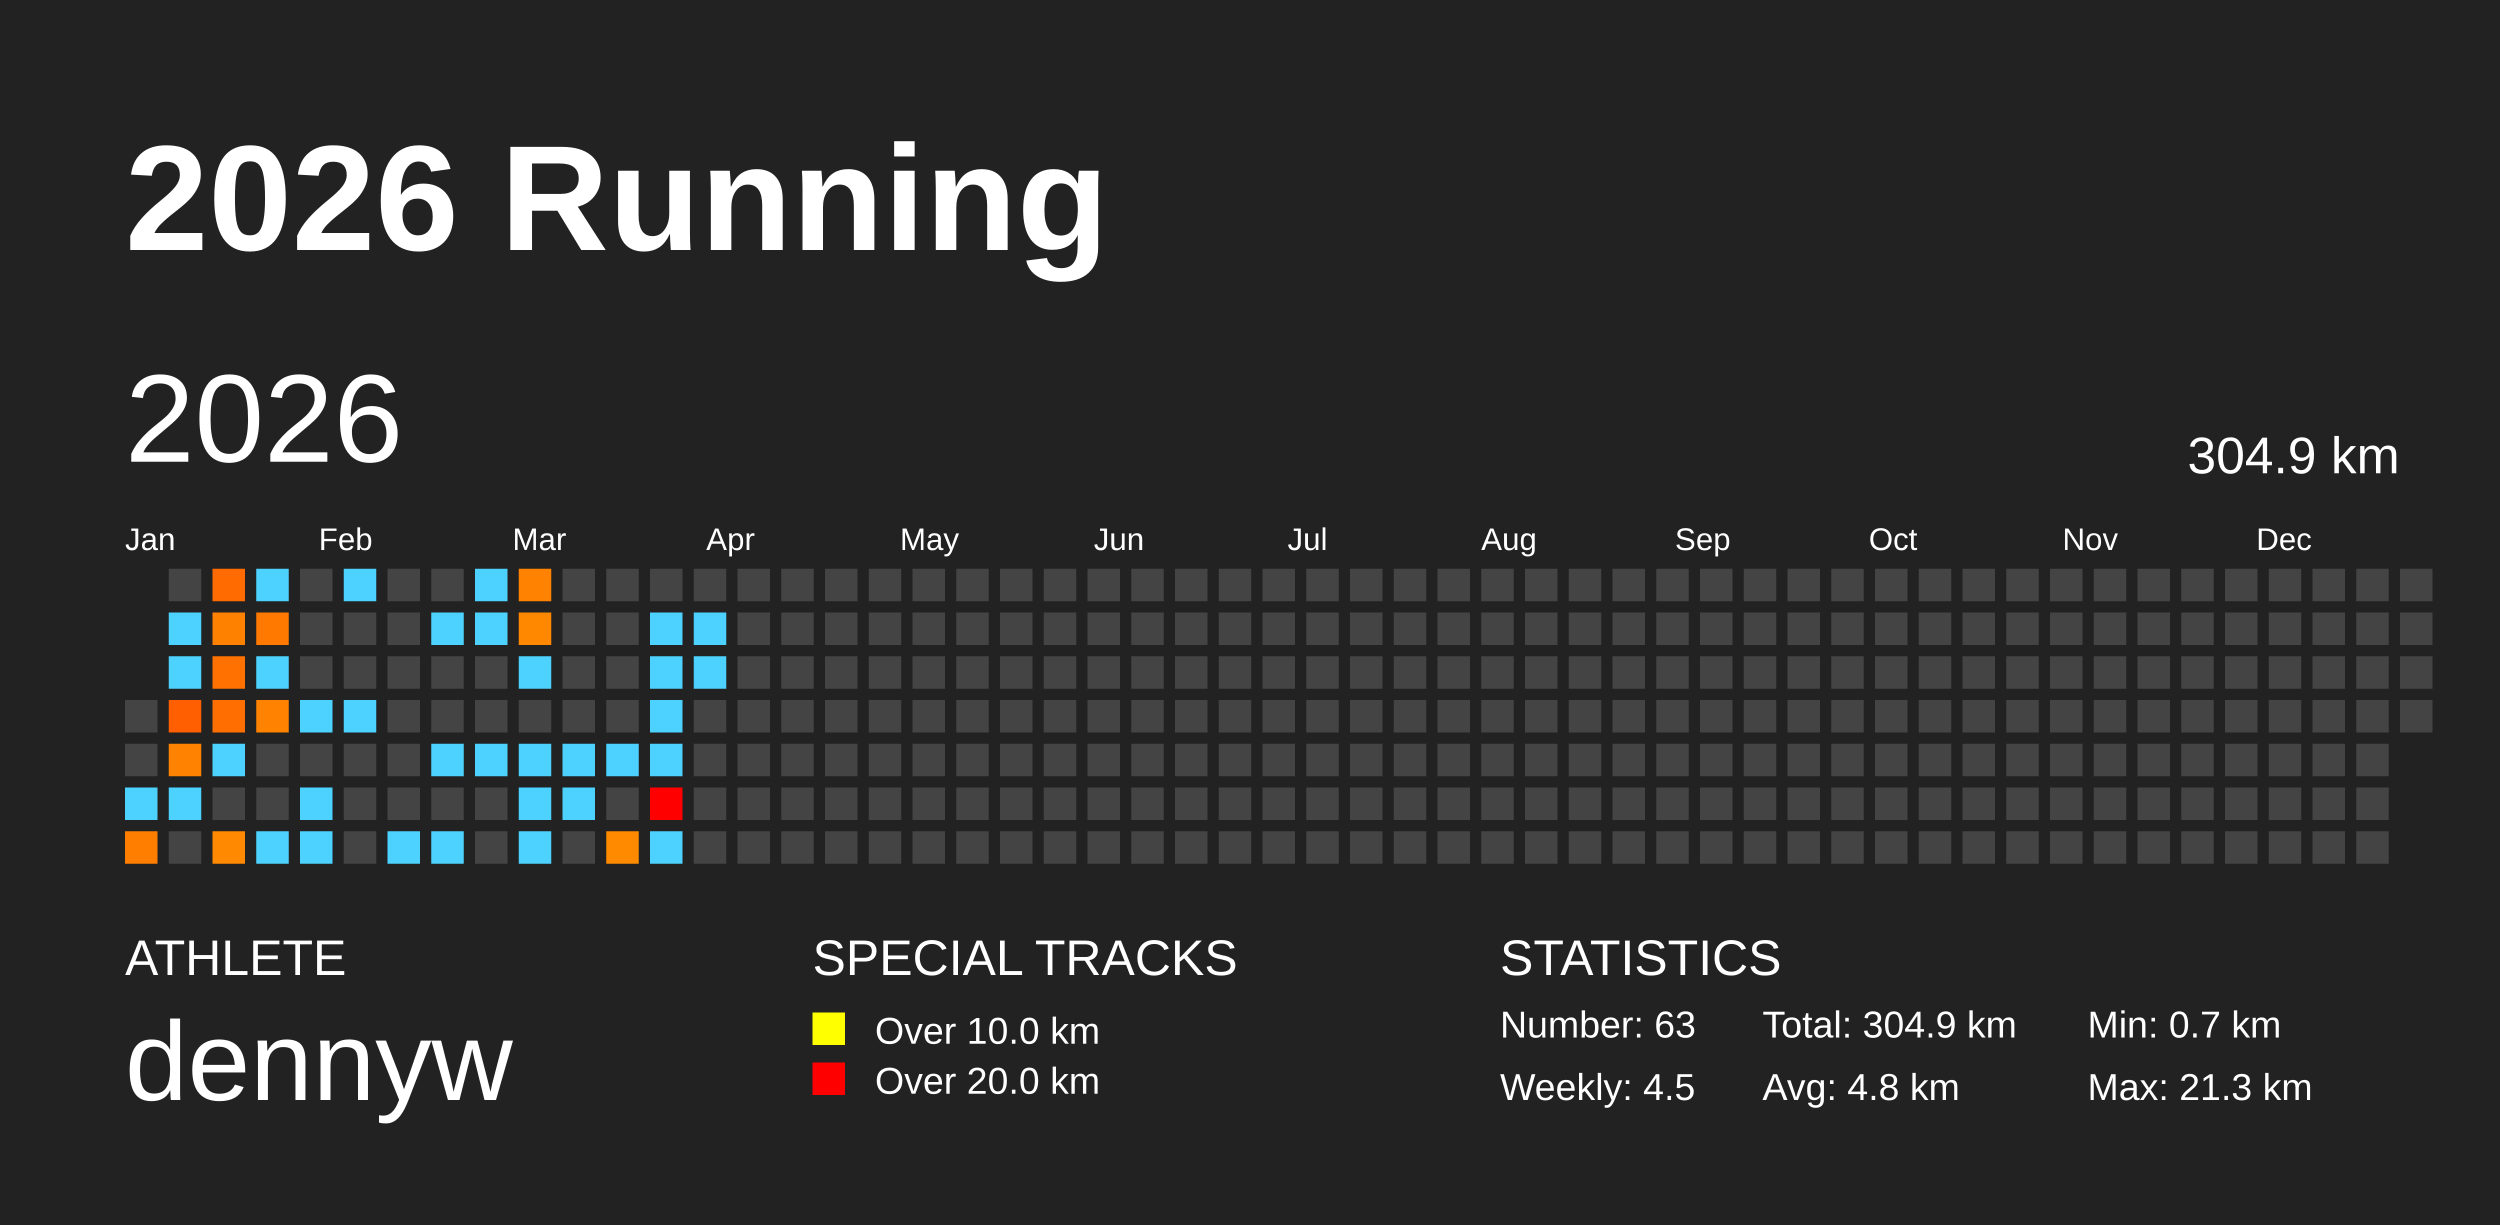
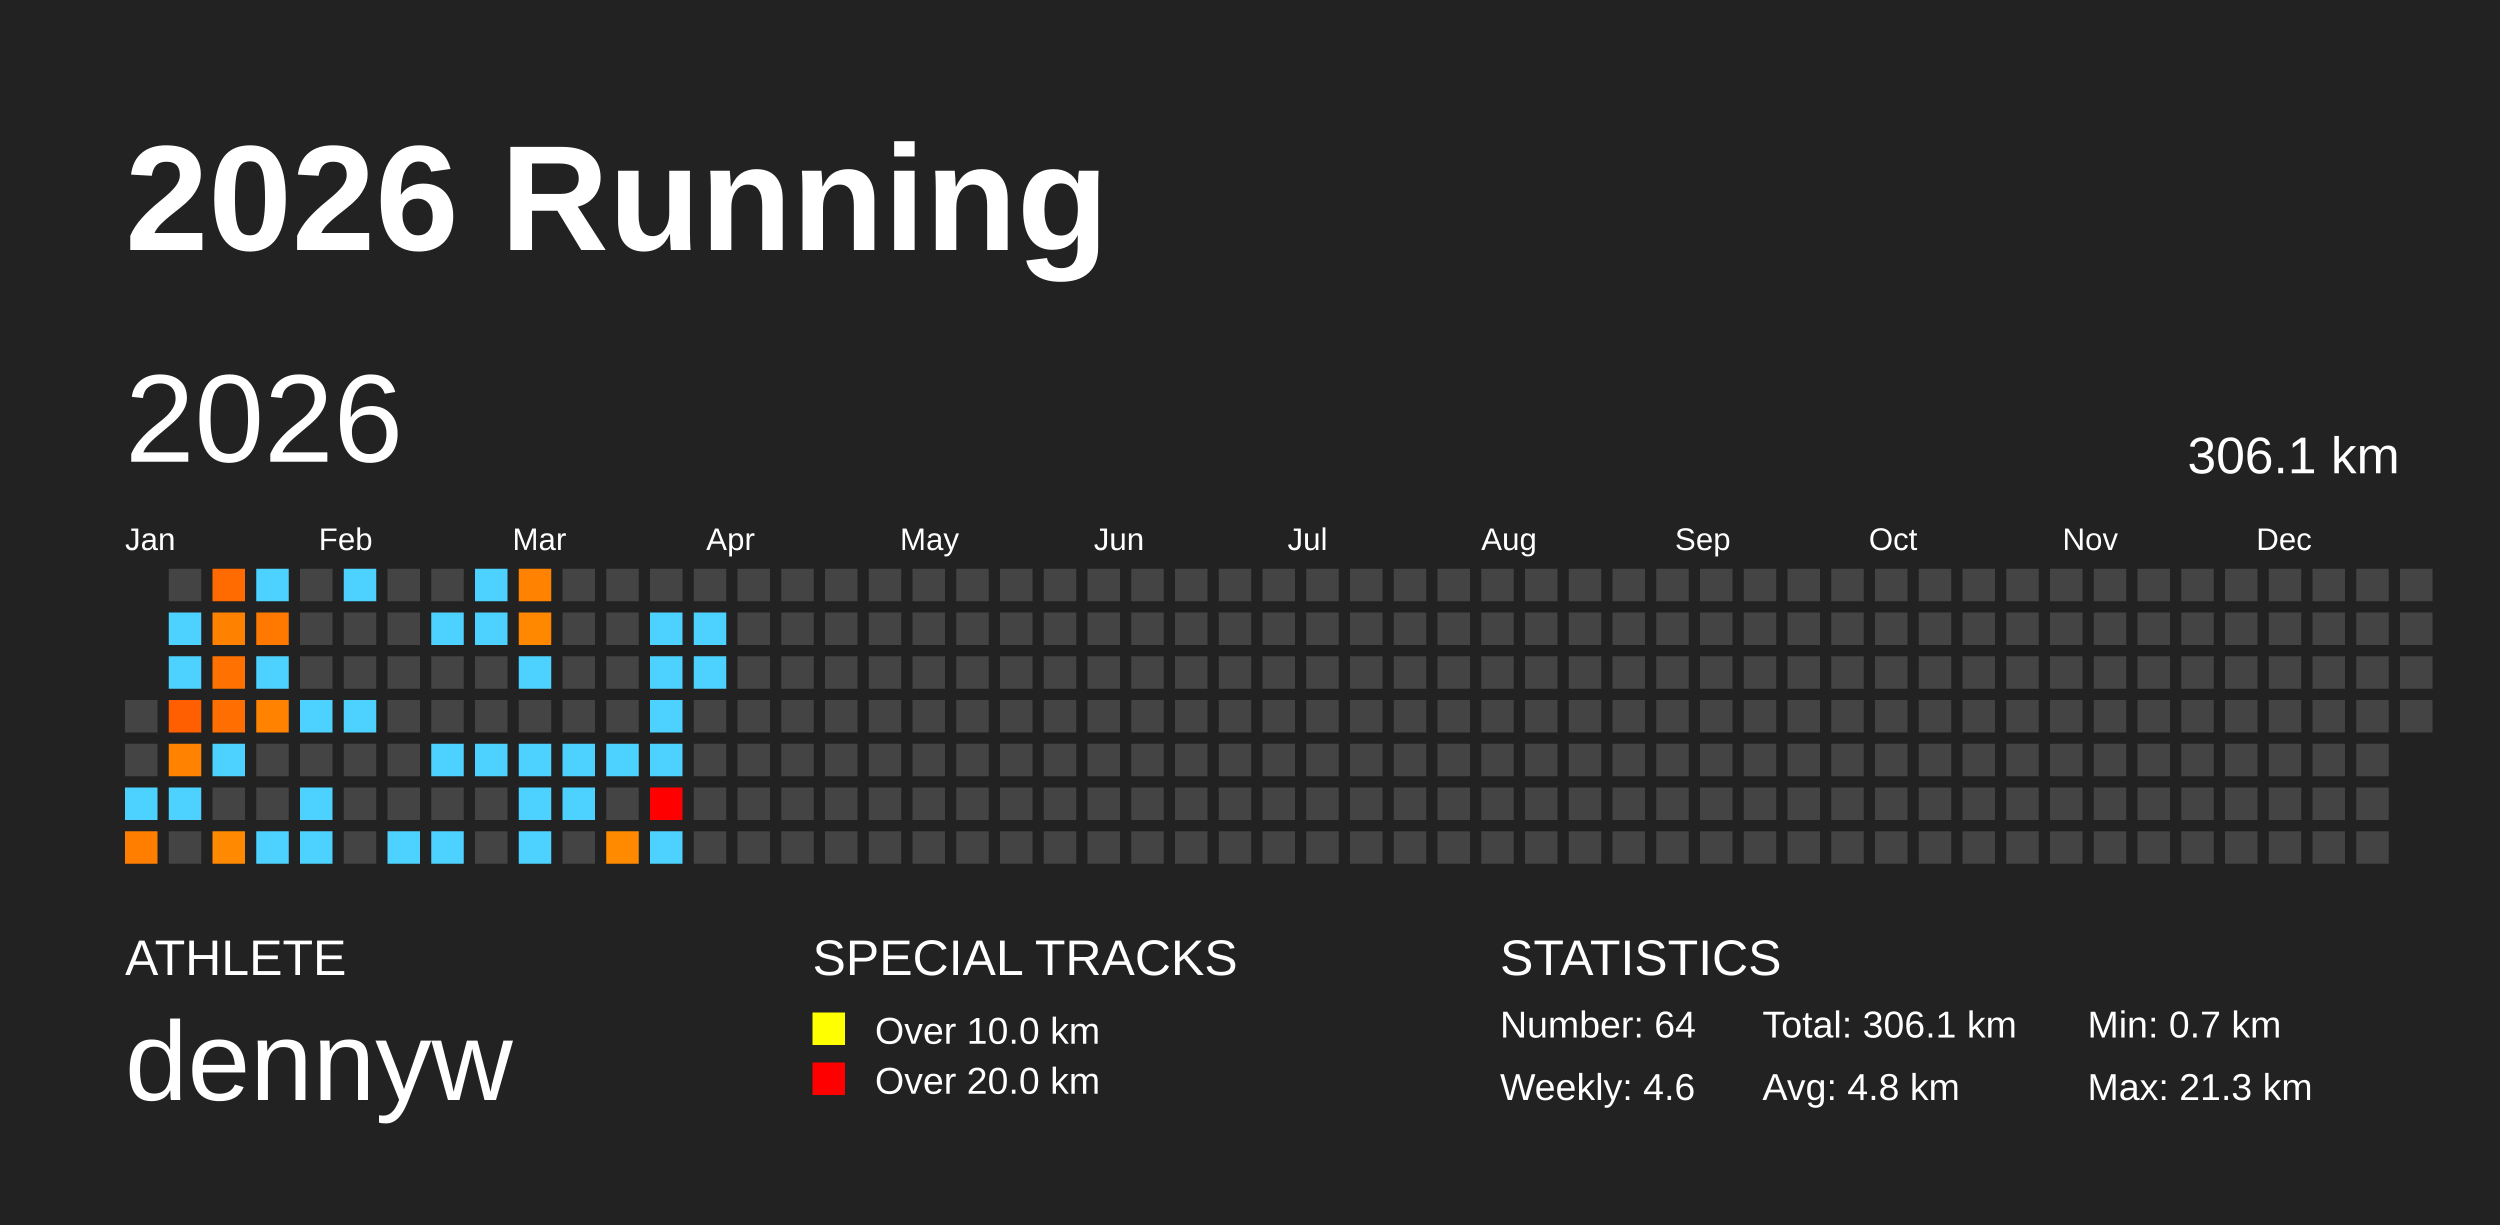
<svg xmlns="http://www.w3.org/2000/svg" baseProfile="full" height="98mm" version="1.1" viewBox="0,0,200,98" width="200mm">
  <defs />
  <rect fill="#222222" height="98" width="200" x="0" y="0" />
  <text fill="#FFFFFF" style="font-size:12px; font-family:Arial; font-weight:bold;" x="10" y="20">2026 Running</text>
  <text fill="#FFFFFF" style="font-size:4px; font-family:Arial" x="10" y="78">ATHLETE</text>
  <text fill="#FFFFFF" style="font-size:9px; font-family:Arial" x="10" y="88">dennyw</text>
  <text fill="#FFFFFF" style="font-size:4px; font-family:Arial" x="65" y="78">SPECIAL TRACKS</text>
  <rect fill="yellow" height="2.6" width="2.6" x="65" y="81" />
  <text fill="#FFFFFF" style="font-size:3px; font-family:Arial" x="70" y="83.5">Over 10.0 km</text>
  <rect fill="red" height="2.6" width="2.6" x="65" y="85" />
  <text fill="#FFFFFF" style="font-size:3px; font-family:Arial" x="70" y="87.5">Over 20.0 km</text>
  <text fill="#FFFFFF" style="font-size:4px; font-family:Arial" x="120" y="78">STATISTICS</text>
-   <text fill="#FFFFFF" style="font-size:3px; font-family:Arial" x="120" y="83">Number: 63</text>
-   <text fill="#FFFFFF" style="font-size:3px; font-family:Arial" x="120" y="88">Weekly: 4.5</text>
-   <text fill="#FFFFFF" style="font-size:3px; font-family:Arial" x="141" y="83">Total: 304.9 km</text>
+   <text fill="#FFFFFF" style="font-size:3px; font-family:Arial" x="120" y="83">Number: 64</text>
+   <text fill="#FFFFFF" style="font-size:3px; font-family:Arial" x="120" y="88">Weekly: 4.6</text>
+   <text fill="#FFFFFF" style="font-size:3px; font-family:Arial" x="141" y="83">Total: 306.1 km</text>
  <text fill="#FFFFFF" style="font-size:3px; font-family:Arial" x="141" y="88">Avg: 4.8 km</text>
  <text fill="#FFFFFF" style="font-size:3px; font-family:Arial" x="167" y="83">Min: 0.7 km</text>
  <text fill="#FFFFFF" style="font-size:3px; font-family:Arial" x="167" y="88">Max: 21.3 km</text>
  <text dominant-baseline="hanging" fill="#FFFFFF" style="font-size:10.0px; font-family:Arial;" x="10" y="30">2026</text>
-   <text dominant-baseline="hanging" fill="#FFFFFF" style="font-size:4.125px; font-family:Arial;" x="175" y="35">304.9 km</text>
+   <text dominant-baseline="hanging" fill="#FFFFFF" style="font-size:4.125px; font-family:Arial;" x="175" y="35">306.1 km</text>
  <text fill="#FFFFFF" style="font-size:2.5px; font-family:Arial" x="10.0" y="44">Jan</text>
  <text fill="#FFFFFF" style="font-size:2.5px; font-family:Arial" x="25.5" y="44">Feb</text>
  <text fill="#FFFFFF" style="font-size:2.5px; font-family:Arial" x="41.0" y="44">Mar</text>
  <text fill="#FFFFFF" style="font-size:2.5px; font-family:Arial" x="56.5" y="44">Apr</text>
  <text fill="#FFFFFF" style="font-size:2.5px; font-family:Arial" x="72.0" y="44">May</text>
  <text fill="#FFFFFF" style="font-size:2.5px; font-family:Arial" x="87.5" y="44">Jun</text>
  <text fill="#FFFFFF" style="font-size:2.5px; font-family:Arial" x="103.0" y="44">Jul</text>
  <text fill="#FFFFFF" style="font-size:2.5px; font-family:Arial" x="118.5" y="44">Aug</text>
  <text fill="#FFFFFF" style="font-size:2.5px; font-family:Arial" x="134.0" y="44">Sep</text>
  <text fill="#FFFFFF" style="font-size:2.5px; font-family:Arial" x="149.5" y="44">Oct</text>
  <text fill="#FFFFFF" style="font-size:2.5px; font-family:Arial" x="165.0" y="44">Nov</text>
  <text fill="#FFFFFF" style="font-size:2.5px; font-family:Arial" x="180.5" y="44">Dec</text>
  <rect fill="#444444" height="2.6" width="2.6" x="10.0" y="56.0" />
  <rect fill="#444444" height="2.6" width="2.6" x="10.0" y="59.5" />
  <rect fill="#4dd2ff" height="2.6" width="2.6" x="10.0" y="63.0" />
  <rect fill="#ff7e00" height="2.6" width="2.6" x="10.0" y="66.5" />
  <rect fill="#444444" height="2.6" width="2.6" x="13.5" y="45.5" />
  <rect fill="#4dd2ff" height="2.6" width="2.6" x="13.5" y="49.0" />
  <rect fill="#4dd2ff" height="2.6" width="2.6" x="13.5" y="52.5" />
  <rect fill="#ff5f00" height="2.6" width="2.6" x="13.5" y="56.0" />
  <rect fill="#ff8300" height="2.6" width="2.6" x="13.5" y="59.5" />
  <rect fill="#4dd2ff" height="2.6" width="2.6" x="13.5" y="63.0" />
  <rect fill="#444444" height="2.6" width="2.6" x="13.5" y="66.5" />
  <rect fill="#ff6b00" height="2.6" width="2.6" x="17.0" y="45.5" />
  <rect fill="#ff8100" height="2.6" width="2.6" x="17.0" y="49.0" />
  <rect fill="#ff7100" height="2.6" width="2.6" x="17.0" y="52.5" />
  <rect fill="#ff6e00" height="2.6" width="2.6" x="17.0" y="56.0" />
  <rect fill="#4dd2ff" height="2.6" width="2.6" x="17.0" y="59.5" />
  <rect fill="#444444" height="2.6" width="2.6" x="17.0" y="63.0" />
  <rect fill="#ff8900" height="2.6" width="2.6" x="17.0" y="66.5" />
  <rect fill="#4dd2ff" height="2.6" width="2.6" x="20.5" y="45.5" />
  <rect fill="#ff7900" height="2.6" width="2.6" x="20.5" y="49.0" />
  <rect fill="#4dd2ff" height="2.6" width="2.6" x="20.5" y="52.5" />
  <rect fill="#ff8200" height="2.6" width="2.6" x="20.5" y="56.0" />
  <rect fill="#444444" height="2.6" width="2.6" x="20.5" y="59.5" />
  <rect fill="#444444" height="2.6" width="2.6" x="20.5" y="63.0" />
  <rect fill="#4dd2ff" height="2.6" width="2.6" x="20.5" y="66.5" />
  <rect fill="#444444" height="2.6" width="2.6" x="24.0" y="45.5" />
  <rect fill="#444444" height="2.6" width="2.6" x="24.0" y="49.0" />
  <rect fill="#444444" height="2.6" width="2.6" x="24.0" y="52.5" />
  <rect fill="#4dd2ff" height="2.6" width="2.6" x="24.0" y="56.0" />
  <rect fill="#444444" height="2.6" width="2.6" x="24.0" y="59.5" />
  <rect fill="#4dd2ff" height="2.6" width="2.6" x="24.0" y="63.0" />
  <rect fill="#4dd2ff" height="2.6" width="2.6" x="24.0" y="66.5" />
  <rect fill="#4dd2ff" height="2.6" width="2.6" x="27.5" y="45.5" />
  <rect fill="#444444" height="2.6" width="2.6" x="27.5" y="49.0" />
  <rect fill="#444444" height="2.6" width="2.6" x="27.5" y="52.5" />
  <rect fill="#4dd2ff" height="2.6" width="2.6" x="27.5" y="56.0" />
  <rect fill="#444444" height="2.6" width="2.6" x="27.5" y="59.5" />
  <rect fill="#444444" height="2.6" width="2.6" x="27.5" y="63.0" />
  <rect fill="#444444" height="2.6" width="2.6" x="27.5" y="66.5" />
  <rect fill="#444444" height="2.6" width="2.6" x="31.0" y="45.5" />
  <rect fill="#444444" height="2.6" width="2.6" x="31.0" y="49.0" />
  <rect fill="#444444" height="2.6" width="2.6" x="31.0" y="52.5" />
  <rect fill="#444444" height="2.6" width="2.6" x="31.0" y="56.0" />
  <rect fill="#444444" height="2.6" width="2.6" x="31.0" y="59.5" />
  <rect fill="#444444" height="2.6" width="2.6" x="31.0" y="63.0" />
  <rect fill="#4dd2ff" height="2.6" width="2.6" x="31.0" y="66.5" />
  <rect fill="#444444" height="2.6" width="2.6" x="34.5" y="45.5" />
  <rect fill="#4dd2ff" height="2.6" width="2.6" x="34.5" y="49.0" />
  <rect fill="#444444" height="2.6" width="2.6" x="34.5" y="52.5" />
  <rect fill="#444444" height="2.6" width="2.6" x="34.5" y="56.0" />
  <rect fill="#4dd2ff" height="2.6" width="2.6" x="34.5" y="59.5" />
  <rect fill="#444444" height="2.6" width="2.6" x="34.5" y="63.0" />
  <rect fill="#4dd2ff" height="2.6" width="2.6" x="34.5" y="66.5" />
  <rect fill="#4dd2ff" height="2.6" width="2.6" x="38.0" y="45.5" />
  <rect fill="#4dd2ff" height="2.6" width="2.6" x="38.0" y="49.0" />
  <rect fill="#444444" height="2.6" width="2.6" x="38.0" y="52.5" />
  <rect fill="#444444" height="2.6" width="2.6" x="38.0" y="56.0" />
  <rect fill="#4dd2ff" height="2.6" width="2.6" x="38.0" y="59.5" />
  <rect fill="#444444" height="2.6" width="2.6" x="38.0" y="63.0" />
  <rect fill="#444444" height="2.6" width="2.6" x="38.0" y="66.5" />
  <rect fill="#ff8300" height="2.6" width="2.6" x="41.5" y="45.5" />
  <rect fill="#ff8800" height="2.6" width="2.6" x="41.5" y="49.0" />
  <rect fill="#4dd2ff" height="2.6" width="2.6" x="41.5" y="52.5" />
  <rect fill="#444444" height="2.6" width="2.6" x="41.5" y="56.0" />
  <rect fill="#4dd2ff" height="2.6" width="2.6" x="41.5" y="59.5" />
  <rect fill="#4dd2ff" height="2.6" width="2.6" x="41.5" y="63.0" />
  <rect fill="#4dd2ff" height="2.6" width="2.6" x="41.5" y="66.5" />
  <rect fill="#444444" height="2.6" width="2.6" x="45.0" y="45.5" />
  <rect fill="#444444" height="2.6" width="2.6" x="45.0" y="49.0" />
  <rect fill="#444444" height="2.6" width="2.6" x="45.0" y="52.5" />
  <rect fill="#444444" height="2.6" width="2.6" x="45.0" y="56.0" />
  <rect fill="#4dd2ff" height="2.6" width="2.6" x="45.0" y="59.5" />
  <rect fill="#4dd2ff" height="2.6" width="2.6" x="45.0" y="63.0" />
  <rect fill="#444444" height="2.6" width="2.6" x="45.0" y="66.5" />
  <rect fill="#444444" height="2.6" width="2.6" x="48.5" y="45.5" />
  <rect fill="#444444" height="2.6" width="2.6" x="48.5" y="49.0" />
  <rect fill="#444444" height="2.6" width="2.6" x="48.5" y="52.5" />
  <rect fill="#444444" height="2.6" width="2.6" x="48.5" y="56.0" />
  <rect fill="#4dd2ff" height="2.6" width="2.6" x="48.5" y="59.5" />
  <rect fill="#444444" height="2.6" width="2.6" x="48.5" y="63.0" />
  <rect fill="#ff8a00" height="2.6" width="2.6" x="48.5" y="66.5" />
  <rect fill="#444444" height="2.6" width="2.6" x="52.0" y="45.5" />
  <rect fill="#4dd2ff" height="2.6" width="2.6" x="52.0" y="49.0" />
  <rect fill="#4dd2ff" height="2.6" width="2.6" x="52.0" y="52.5" />
  <rect fill="#4dd2ff" height="2.6" width="2.6" x="52.0" y="56.0" />
  <rect fill="#4dd2ff" height="2.6" width="2.6" x="52.0" y="59.5" />
  <rect fill="red" height="2.6" width="2.6" x="52.0" y="63.0" />
  <rect fill="#4dd2ff" height="2.6" width="2.6" x="52.0" y="66.5" />
  <rect fill="#444444" height="2.6" width="2.6" x="55.5" y="45.5" />
  <rect fill="#4dd2ff" height="2.6" width="2.6" x="55.5" y="49.0" />
  <rect fill="#4dd2ff" height="2.6" width="2.6" x="55.5" y="52.5" />
  <rect fill="#444444" height="2.6" width="2.6" x="55.5" y="56.0" />
  <rect fill="#444444" height="2.6" width="2.6" x="55.5" y="59.5" />
  <rect fill="#444444" height="2.6" width="2.6" x="55.5" y="63.0" />
  <rect fill="#444444" height="2.6" width="2.6" x="55.5" y="66.5" />
  <rect fill="#444444" height="2.6" width="2.6" x="59.0" y="45.5" />
  <rect fill="#444444" height="2.6" width="2.6" x="59.0" y="49.0" />
  <rect fill="#444444" height="2.6" width="2.6" x="59.0" y="52.5" />
  <rect fill="#444444" height="2.6" width="2.6" x="59.0" y="56.0" />
  <rect fill="#444444" height="2.6" width="2.6" x="59.0" y="59.5" />
  <rect fill="#444444" height="2.6" width="2.6" x="59.0" y="63.0" />
  <rect fill="#444444" height="2.6" width="2.6" x="59.0" y="66.5" />
  <rect fill="#444444" height="2.6" width="2.6" x="62.5" y="45.5" />
  <rect fill="#444444" height="2.6" width="2.6" x="62.5" y="49.0" />
  <rect fill="#444444" height="2.6" width="2.6" x="62.5" y="52.5" />
  <rect fill="#444444" height="2.6" width="2.6" x="62.5" y="56.0" />
  <rect fill="#444444" height="2.6" width="2.6" x="62.5" y="59.5" />
  <rect fill="#444444" height="2.6" width="2.6" x="62.5" y="63.0" />
  <rect fill="#444444" height="2.6" width="2.6" x="62.5" y="66.5" />
  <rect fill="#444444" height="2.6" width="2.6" x="66.0" y="45.5" />
  <rect fill="#444444" height="2.6" width="2.6" x="66.0" y="49.0" />
  <rect fill="#444444" height="2.6" width="2.6" x="66.0" y="52.5" />
  <rect fill="#444444" height="2.6" width="2.6" x="66.0" y="56.0" />
  <rect fill="#444444" height="2.6" width="2.6" x="66.0" y="59.5" />
  <rect fill="#444444" height="2.6" width="2.6" x="66.0" y="63.0" />
  <rect fill="#444444" height="2.6" width="2.6" x="66.0" y="66.5" />
  <rect fill="#444444" height="2.6" width="2.6" x="69.5" y="45.5" />
  <rect fill="#444444" height="2.6" width="2.6" x="69.5" y="49.0" />
  <rect fill="#444444" height="2.6" width="2.6" x="69.5" y="52.5" />
  <rect fill="#444444" height="2.6" width="2.6" x="69.5" y="56.0" />
  <rect fill="#444444" height="2.6" width="2.6" x="69.5" y="59.5" />
  <rect fill="#444444" height="2.6" width="2.6" x="69.5" y="63.0" />
  <rect fill="#444444" height="2.6" width="2.6" x="69.5" y="66.5" />
  <rect fill="#444444" height="2.6" width="2.6" x="73.0" y="45.5" />
  <rect fill="#444444" height="2.6" width="2.6" x="73.0" y="49.0" />
  <rect fill="#444444" height="2.6" width="2.6" x="73.0" y="52.5" />
  <rect fill="#444444" height="2.6" width="2.6" x="73.0" y="56.0" />
  <rect fill="#444444" height="2.6" width="2.6" x="73.0" y="59.5" />
  <rect fill="#444444" height="2.6" width="2.6" x="73.0" y="63.0" />
  <rect fill="#444444" height="2.6" width="2.6" x="73.0" y="66.5" />
  <rect fill="#444444" height="2.6" width="2.6" x="76.5" y="45.5" />
  <rect fill="#444444" height="2.6" width="2.6" x="76.5" y="49.0" />
  <rect fill="#444444" height="2.6" width="2.6" x="76.5" y="52.5" />
  <rect fill="#444444" height="2.6" width="2.6" x="76.5" y="56.0" />
  <rect fill="#444444" height="2.6" width="2.6" x="76.5" y="59.5" />
  <rect fill="#444444" height="2.6" width="2.6" x="76.5" y="63.0" />
  <rect fill="#444444" height="2.6" width="2.6" x="76.5" y="66.5" />
  <rect fill="#444444" height="2.6" width="2.6" x="80.0" y="45.5" />
  <rect fill="#444444" height="2.6" width="2.6" x="80.0" y="49.0" />
  <rect fill="#444444" height="2.6" width="2.6" x="80.0" y="52.5" />
  <rect fill="#444444" height="2.6" width="2.6" x="80.0" y="56.0" />
  <rect fill="#444444" height="2.6" width="2.6" x="80.0" y="59.5" />
  <rect fill="#444444" height="2.6" width="2.6" x="80.0" y="63.0" />
  <rect fill="#444444" height="2.6" width="2.6" x="80.0" y="66.5" />
  <rect fill="#444444" height="2.6" width="2.6" x="83.5" y="45.5" />
  <rect fill="#444444" height="2.6" width="2.6" x="83.5" y="49.0" />
  <rect fill="#444444" height="2.6" width="2.6" x="83.5" y="52.5" />
  <rect fill="#444444" height="2.6" width="2.6" x="83.5" y="56.0" />
  <rect fill="#444444" height="2.6" width="2.6" x="83.5" y="59.5" />
  <rect fill="#444444" height="2.6" width="2.6" x="83.5" y="63.0" />
  <rect fill="#444444" height="2.6" width="2.6" x="83.5" y="66.5" />
  <rect fill="#444444" height="2.6" width="2.6" x="87.0" y="45.5" />
  <rect fill="#444444" height="2.6" width="2.6" x="87.0" y="49.0" />
  <rect fill="#444444" height="2.6" width="2.6" x="87.0" y="52.5" />
  <rect fill="#444444" height="2.6" width="2.6" x="87.0" y="56.0" />
  <rect fill="#444444" height="2.6" width="2.6" x="87.0" y="59.5" />
  <rect fill="#444444" height="2.6" width="2.6" x="87.0" y="63.0" />
  <rect fill="#444444" height="2.6" width="2.6" x="87.0" y="66.5" />
  <rect fill="#444444" height="2.6" width="2.6" x="90.5" y="45.5" />
  <rect fill="#444444" height="2.6" width="2.6" x="90.5" y="49.0" />
  <rect fill="#444444" height="2.6" width="2.6" x="90.5" y="52.5" />
  <rect fill="#444444" height="2.6" width="2.6" x="90.5" y="56.0" />
  <rect fill="#444444" height="2.6" width="2.6" x="90.5" y="59.5" />
  <rect fill="#444444" height="2.6" width="2.6" x="90.5" y="63.0" />
  <rect fill="#444444" height="2.6" width="2.6" x="90.5" y="66.5" />
  <rect fill="#444444" height="2.6" width="2.6" x="94.0" y="45.5" />
  <rect fill="#444444" height="2.6" width="2.6" x="94.0" y="49.0" />
  <rect fill="#444444" height="2.6" width="2.6" x="94.0" y="52.5" />
  <rect fill="#444444" height="2.6" width="2.6" x="94.0" y="56.0" />
  <rect fill="#444444" height="2.6" width="2.6" x="94.0" y="59.5" />
  <rect fill="#444444" height="2.6" width="2.6" x="94.0" y="63.0" />
  <rect fill="#444444" height="2.6" width="2.6" x="94.0" y="66.5" />
  <rect fill="#444444" height="2.6" width="2.6" x="97.5" y="45.5" />
  <rect fill="#444444" height="2.6" width="2.6" x="97.5" y="49.0" />
  <rect fill="#444444" height="2.6" width="2.6" x="97.5" y="52.5" />
  <rect fill="#444444" height="2.6" width="2.6" x="97.5" y="56.0" />
  <rect fill="#444444" height="2.6" width="2.6" x="97.5" y="59.5" />
  <rect fill="#444444" height="2.6" width="2.6" x="97.5" y="63.0" />
  <rect fill="#444444" height="2.6" width="2.6" x="97.5" y="66.5" />
  <rect fill="#444444" height="2.6" width="2.6" x="101.0" y="45.5" />
  <rect fill="#444444" height="2.6" width="2.6" x="101.0" y="49.0" />
  <rect fill="#444444" height="2.6" width="2.6" x="101.0" y="52.5" />
  <rect fill="#444444" height="2.6" width="2.6" x="101.0" y="56.0" />
  <rect fill="#444444" height="2.6" width="2.6" x="101.0" y="59.5" />
  <rect fill="#444444" height="2.6" width="2.6" x="101.0" y="63.0" />
  <rect fill="#444444" height="2.6" width="2.6" x="101.0" y="66.5" />
  <rect fill="#444444" height="2.6" width="2.6" x="104.5" y="45.5" />
  <rect fill="#444444" height="2.6" width="2.6" x="104.5" y="49.0" />
  <rect fill="#444444" height="2.6" width="2.6" x="104.5" y="52.5" />
  <rect fill="#444444" height="2.6" width="2.6" x="104.5" y="56.0" />
  <rect fill="#444444" height="2.6" width="2.6" x="104.5" y="59.5" />
  <rect fill="#444444" height="2.6" width="2.6" x="104.5" y="63.0" />
  <rect fill="#444444" height="2.6" width="2.6" x="104.5" y="66.5" />
  <rect fill="#444444" height="2.6" width="2.6" x="108.0" y="45.5" />
  <rect fill="#444444" height="2.6" width="2.6" x="108.0" y="49.0" />
  <rect fill="#444444" height="2.6" width="2.6" x="108.0" y="52.5" />
  <rect fill="#444444" height="2.6" width="2.6" x="108.0" y="56.0" />
  <rect fill="#444444" height="2.6" width="2.6" x="108.0" y="59.5" />
  <rect fill="#444444" height="2.6" width="2.6" x="108.0" y="63.0" />
  <rect fill="#444444" height="2.6" width="2.6" x="108.0" y="66.5" />
  <rect fill="#444444" height="2.6" width="2.6" x="111.5" y="45.5" />
  <rect fill="#444444" height="2.6" width="2.6" x="111.5" y="49.0" />
  <rect fill="#444444" height="2.6" width="2.6" x="111.5" y="52.5" />
  <rect fill="#444444" height="2.6" width="2.6" x="111.5" y="56.0" />
  <rect fill="#444444" height="2.6" width="2.6" x="111.5" y="59.5" />
  <rect fill="#444444" height="2.6" width="2.6" x="111.5" y="63.0" />
  <rect fill="#444444" height="2.6" width="2.6" x="111.5" y="66.5" />
  <rect fill="#444444" height="2.6" width="2.6" x="115.0" y="45.5" />
  <rect fill="#444444" height="2.6" width="2.6" x="115.0" y="49.0" />
  <rect fill="#444444" height="2.6" width="2.6" x="115.0" y="52.5" />
  <rect fill="#444444" height="2.6" width="2.6" x="115.0" y="56.0" />
  <rect fill="#444444" height="2.6" width="2.6" x="115.0" y="59.5" />
  <rect fill="#444444" height="2.6" width="2.6" x="115.0" y="63.0" />
  <rect fill="#444444" height="2.6" width="2.6" x="115.0" y="66.5" />
  <rect fill="#444444" height="2.6" width="2.6" x="118.5" y="45.5" />
  <rect fill="#444444" height="2.6" width="2.6" x="118.5" y="49.0" />
  <rect fill="#444444" height="2.6" width="2.6" x="118.5" y="52.5" />
  <rect fill="#444444" height="2.6" width="2.6" x="118.5" y="56.0" />
  <rect fill="#444444" height="2.6" width="2.6" x="118.5" y="59.5" />
  <rect fill="#444444" height="2.6" width="2.6" x="118.5" y="63.0" />
  <rect fill="#444444" height="2.6" width="2.6" x="118.5" y="66.5" />
  <rect fill="#444444" height="2.6" width="2.6" x="122.0" y="45.5" />
  <rect fill="#444444" height="2.6" width="2.6" x="122.0" y="49.0" />
  <rect fill="#444444" height="2.6" width="2.6" x="122.0" y="52.5" />
  <rect fill="#444444" height="2.6" width="2.6" x="122.0" y="56.0" />
  <rect fill="#444444" height="2.6" width="2.6" x="122.0" y="59.5" />
  <rect fill="#444444" height="2.6" width="2.6" x="122.0" y="63.0" />
  <rect fill="#444444" height="2.6" width="2.6" x="122.0" y="66.5" />
  <rect fill="#444444" height="2.6" width="2.6" x="125.5" y="45.5" />
  <rect fill="#444444" height="2.6" width="2.6" x="125.5" y="49.0" />
  <rect fill="#444444" height="2.6" width="2.6" x="125.5" y="52.5" />
  <rect fill="#444444" height="2.6" width="2.6" x="125.5" y="56.0" />
  <rect fill="#444444" height="2.6" width="2.6" x="125.5" y="59.5" />
  <rect fill="#444444" height="2.6" width="2.6" x="125.5" y="63.0" />
  <rect fill="#444444" height="2.6" width="2.6" x="125.5" y="66.5" />
  <rect fill="#444444" height="2.6" width="2.6" x="129.0" y="45.5" />
  <rect fill="#444444" height="2.6" width="2.6" x="129.0" y="49.0" />
  <rect fill="#444444" height="2.6" width="2.6" x="129.0" y="52.5" />
  <rect fill="#444444" height="2.6" width="2.6" x="129.0" y="56.0" />
  <rect fill="#444444" height="2.6" width="2.6" x="129.0" y="59.5" />
  <rect fill="#444444" height="2.6" width="2.6" x="129.0" y="63.0" />
  <rect fill="#444444" height="2.6" width="2.6" x="129.0" y="66.5" />
  <rect fill="#444444" height="2.6" width="2.6" x="132.5" y="45.5" />
  <rect fill="#444444" height="2.6" width="2.6" x="132.5" y="49.0" />
  <rect fill="#444444" height="2.6" width="2.6" x="132.5" y="52.5" />
  <rect fill="#444444" height="2.6" width="2.6" x="132.5" y="56.0" />
  <rect fill="#444444" height="2.6" width="2.6" x="132.5" y="59.5" />
  <rect fill="#444444" height="2.6" width="2.6" x="132.5" y="63.0" />
  <rect fill="#444444" height="2.6" width="2.6" x="132.5" y="66.5" />
  <rect fill="#444444" height="2.6" width="2.6" x="136.0" y="45.5" />
  <rect fill="#444444" height="2.6" width="2.6" x="136.0" y="49.0" />
  <rect fill="#444444" height="2.6" width="2.6" x="136.0" y="52.5" />
  <rect fill="#444444" height="2.6" width="2.6" x="136.0" y="56.0" />
  <rect fill="#444444" height="2.6" width="2.6" x="136.0" y="59.5" />
  <rect fill="#444444" height="2.6" width="2.6" x="136.0" y="63.0" />
  <rect fill="#444444" height="2.6" width="2.6" x="136.0" y="66.5" />
  <rect fill="#444444" height="2.6" width="2.6" x="139.5" y="45.5" />
  <rect fill="#444444" height="2.6" width="2.6" x="139.5" y="49.0" />
  <rect fill="#444444" height="2.6" width="2.6" x="139.5" y="52.5" />
  <rect fill="#444444" height="2.6" width="2.6" x="139.5" y="56.0" />
  <rect fill="#444444" height="2.6" width="2.6" x="139.5" y="59.5" />
  <rect fill="#444444" height="2.6" width="2.6" x="139.5" y="63.0" />
  <rect fill="#444444" height="2.6" width="2.6" x="139.5" y="66.5" />
  <rect fill="#444444" height="2.6" width="2.6" x="143.0" y="45.5" />
  <rect fill="#444444" height="2.6" width="2.6" x="143.0" y="49.0" />
  <rect fill="#444444" height="2.6" width="2.6" x="143.0" y="52.5" />
  <rect fill="#444444" height="2.6" width="2.6" x="143.0" y="56.0" />
  <rect fill="#444444" height="2.6" width="2.6" x="143.0" y="59.5" />
  <rect fill="#444444" height="2.6" width="2.6" x="143.0" y="63.0" />
  <rect fill="#444444" height="2.6" width="2.6" x="143.0" y="66.5" />
  <rect fill="#444444" height="2.6" width="2.6" x="146.5" y="45.5" />
  <rect fill="#444444" height="2.6" width="2.6" x="146.5" y="49.0" />
  <rect fill="#444444" height="2.6" width="2.6" x="146.5" y="52.5" />
  <rect fill="#444444" height="2.6" width="2.6" x="146.5" y="56.0" />
  <rect fill="#444444" height="2.6" width="2.6" x="146.5" y="59.5" />
  <rect fill="#444444" height="2.6" width="2.6" x="146.5" y="63.0" />
  <rect fill="#444444" height="2.6" width="2.6" x="146.5" y="66.5" />
  <rect fill="#444444" height="2.6" width="2.6" x="150.0" y="45.5" />
  <rect fill="#444444" height="2.6" width="2.6" x="150.0" y="49.0" />
  <rect fill="#444444" height="2.6" width="2.6" x="150.0" y="52.5" />
  <rect fill="#444444" height="2.6" width="2.6" x="150.0" y="56.0" />
  <rect fill="#444444" height="2.6" width="2.6" x="150.0" y="59.5" />
  <rect fill="#444444" height="2.6" width="2.6" x="150.0" y="63.0" />
  <rect fill="#444444" height="2.6" width="2.6" x="150.0" y="66.5" />
  <rect fill="#444444" height="2.6" width="2.6" x="153.5" y="45.5" />
  <rect fill="#444444" height="2.6" width="2.6" x="153.5" y="49.0" />
  <rect fill="#444444" height="2.6" width="2.6" x="153.5" y="52.5" />
  <rect fill="#444444" height="2.6" width="2.6" x="153.5" y="56.0" />
  <rect fill="#444444" height="2.6" width="2.6" x="153.5" y="59.5" />
  <rect fill="#444444" height="2.6" width="2.6" x="153.5" y="63.0" />
  <rect fill="#444444" height="2.6" width="2.6" x="153.5" y="66.5" />
  <rect fill="#444444" height="2.6" width="2.6" x="157.0" y="45.5" />
  <rect fill="#444444" height="2.6" width="2.6" x="157.0" y="49.0" />
  <rect fill="#444444" height="2.6" width="2.6" x="157.0" y="52.5" />
  <rect fill="#444444" height="2.6" width="2.6" x="157.0" y="56.0" />
  <rect fill="#444444" height="2.6" width="2.6" x="157.0" y="59.5" />
  <rect fill="#444444" height="2.6" width="2.6" x="157.0" y="63.0" />
  <rect fill="#444444" height="2.6" width="2.6" x="157.0" y="66.5" />
  <rect fill="#444444" height="2.6" width="2.6" x="160.5" y="45.5" />
  <rect fill="#444444" height="2.6" width="2.6" x="160.5" y="49.0" />
  <rect fill="#444444" height="2.6" width="2.6" x="160.5" y="52.5" />
  <rect fill="#444444" height="2.6" width="2.6" x="160.5" y="56.0" />
  <rect fill="#444444" height="2.6" width="2.6" x="160.5" y="59.5" />
  <rect fill="#444444" height="2.6" width="2.6" x="160.5" y="63.0" />
  <rect fill="#444444" height="2.6" width="2.6" x="160.5" y="66.5" />
  <rect fill="#444444" height="2.6" width="2.6" x="164.0" y="45.5" />
  <rect fill="#444444" height="2.6" width="2.6" x="164.0" y="49.0" />
  <rect fill="#444444" height="2.6" width="2.6" x="164.0" y="52.5" />
  <rect fill="#444444" height="2.6" width="2.6" x="164.0" y="56.0" />
  <rect fill="#444444" height="2.6" width="2.6" x="164.0" y="59.5" />
  <rect fill="#444444" height="2.6" width="2.6" x="164.0" y="63.0" />
  <rect fill="#444444" height="2.6" width="2.6" x="164.0" y="66.5" />
  <rect fill="#444444" height="2.6" width="2.6" x="167.5" y="45.5" />
  <rect fill="#444444" height="2.6" width="2.6" x="167.5" y="49.0" />
  <rect fill="#444444" height="2.6" width="2.6" x="167.5" y="52.5" />
  <rect fill="#444444" height="2.6" width="2.6" x="167.5" y="56.0" />
  <rect fill="#444444" height="2.6" width="2.6" x="167.5" y="59.5" />
  <rect fill="#444444" height="2.6" width="2.6" x="167.5" y="63.0" />
  <rect fill="#444444" height="2.6" width="2.6" x="167.5" y="66.5" />
  <rect fill="#444444" height="2.6" width="2.6" x="171.0" y="45.5" />
  <rect fill="#444444" height="2.6" width="2.6" x="171.0" y="49.0" />
  <rect fill="#444444" height="2.6" width="2.6" x="171.0" y="52.5" />
  <rect fill="#444444" height="2.6" width="2.6" x="171.0" y="56.0" />
  <rect fill="#444444" height="2.6" width="2.6" x="171.0" y="59.5" />
  <rect fill="#444444" height="2.6" width="2.6" x="171.0" y="63.0" />
  <rect fill="#444444" height="2.6" width="2.6" x="171.0" y="66.5" />
  <rect fill="#444444" height="2.6" width="2.6" x="174.5" y="45.5" />
  <rect fill="#444444" height="2.6" width="2.6" x="174.5" y="49.0" />
  <rect fill="#444444" height="2.6" width="2.6" x="174.5" y="52.5" />
  <rect fill="#444444" height="2.6" width="2.6" x="174.5" y="56.0" />
  <rect fill="#444444" height="2.6" width="2.6" x="174.5" y="59.5" />
  <rect fill="#444444" height="2.6" width="2.6" x="174.5" y="63.0" />
  <rect fill="#444444" height="2.6" width="2.6" x="174.5" y="66.5" />
  <rect fill="#444444" height="2.6" width="2.6" x="178.0" y="45.5" />
  <rect fill="#444444" height="2.6" width="2.6" x="178.0" y="49.0" />
  <rect fill="#444444" height="2.6" width="2.6" x="178.0" y="52.5" />
  <rect fill="#444444" height="2.6" width="2.6" x="178.0" y="56.0" />
  <rect fill="#444444" height="2.6" width="2.6" x="178.0" y="59.5" />
  <rect fill="#444444" height="2.6" width="2.6" x="178.0" y="63.0" />
  <rect fill="#444444" height="2.6" width="2.6" x="178.0" y="66.5" />
  <rect fill="#444444" height="2.6" width="2.6" x="181.5" y="45.5" />
  <rect fill="#444444" height="2.6" width="2.6" x="181.5" y="49.0" />
  <rect fill="#444444" height="2.6" width="2.6" x="181.5" y="52.5" />
  <rect fill="#444444" height="2.6" width="2.6" x="181.5" y="56.0" />
  <rect fill="#444444" height="2.6" width="2.6" x="181.5" y="59.5" />
  <rect fill="#444444" height="2.6" width="2.6" x="181.5" y="63.0" />
  <rect fill="#444444" height="2.6" width="2.6" x="181.5" y="66.5" />
  <rect fill="#444444" height="2.6" width="2.6" x="185.0" y="45.5" />
  <rect fill="#444444" height="2.6" width="2.6" x="185.0" y="49.0" />
  <rect fill="#444444" height="2.6" width="2.6" x="185.0" y="52.5" />
  <rect fill="#444444" height="2.6" width="2.6" x="185.0" y="56.0" />
  <rect fill="#444444" height="2.6" width="2.6" x="185.0" y="59.5" />
  <rect fill="#444444" height="2.6" width="2.6" x="185.0" y="63.0" />
  <rect fill="#444444" height="2.6" width="2.6" x="185.0" y="66.5" />
  <rect fill="#444444" height="2.6" width="2.6" x="188.5" y="45.5" />
  <rect fill="#444444" height="2.6" width="2.6" x="188.5" y="49.0" />
  <rect fill="#444444" height="2.6" width="2.6" x="188.5" y="52.5" />
  <rect fill="#444444" height="2.6" width="2.6" x="188.5" y="56.0" />
  <rect fill="#444444" height="2.6" width="2.6" x="188.5" y="59.5" />
  <rect fill="#444444" height="2.6" width="2.6" x="188.5" y="63.0" />
  <rect fill="#444444" height="2.6" width="2.6" x="188.5" y="66.5" />
  <rect fill="#444444" height="2.6" width="2.6" x="192.0" y="45.5" />
  <rect fill="#444444" height="2.6" width="2.6" x="192.0" y="49.0" />
  <rect fill="#444444" height="2.6" width="2.6" x="192.0" y="52.5" />
  <rect fill="#444444" height="2.6" width="2.6" x="192.0" y="56.0" />
</svg>
